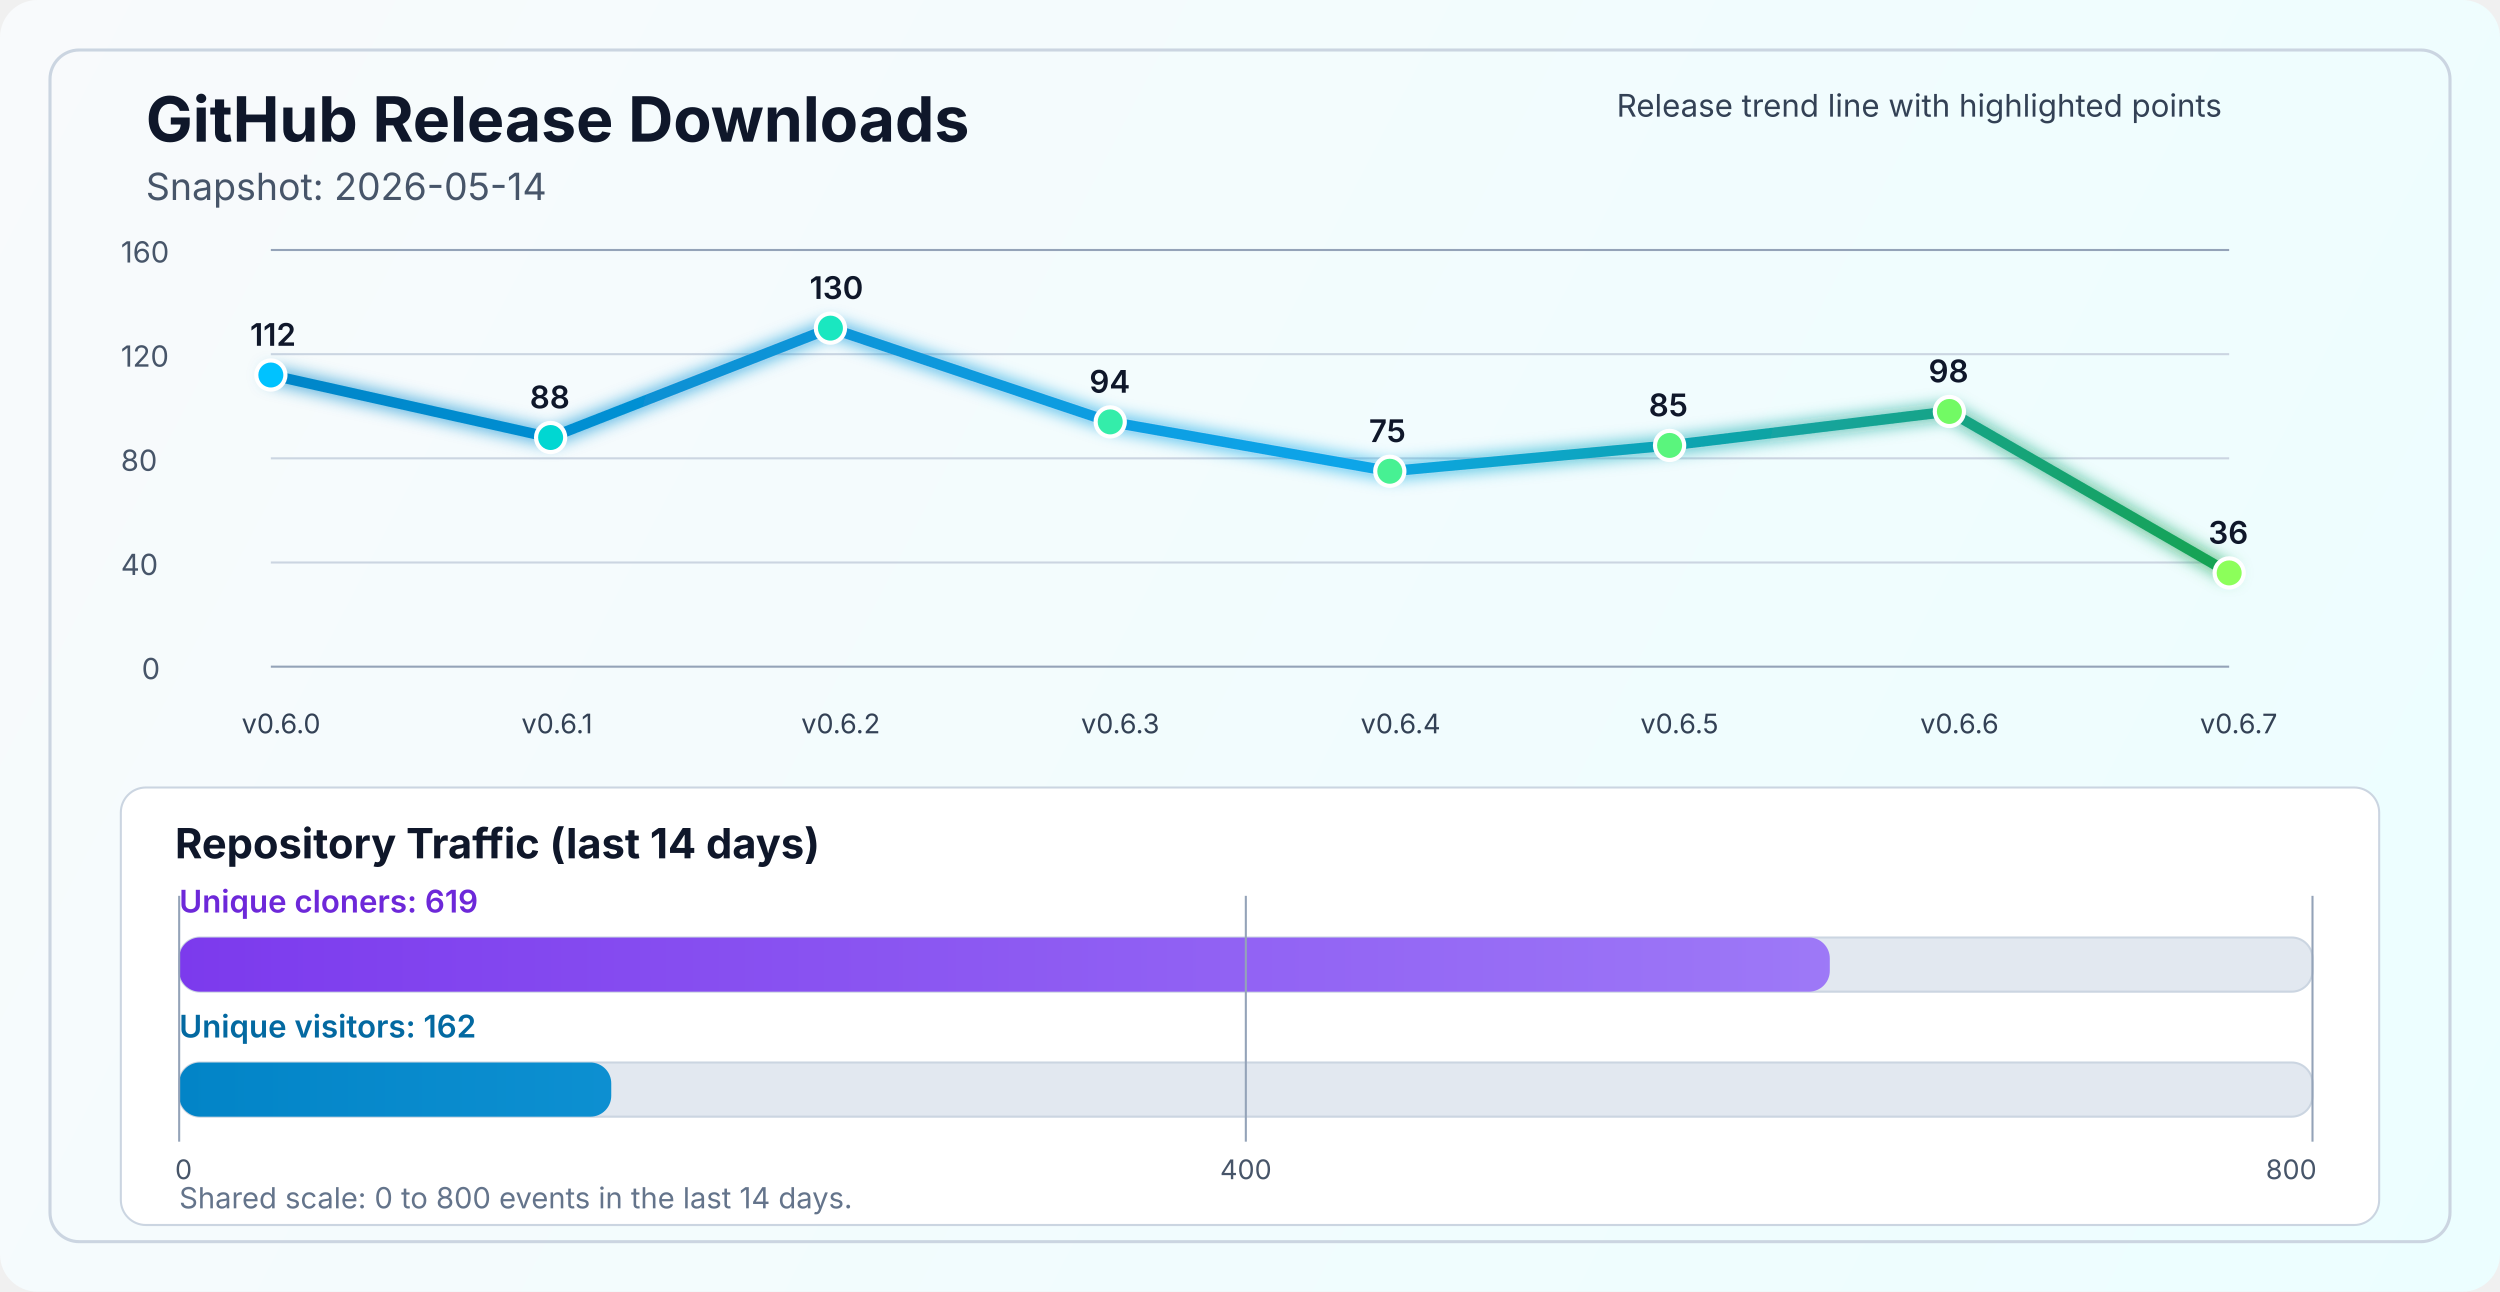
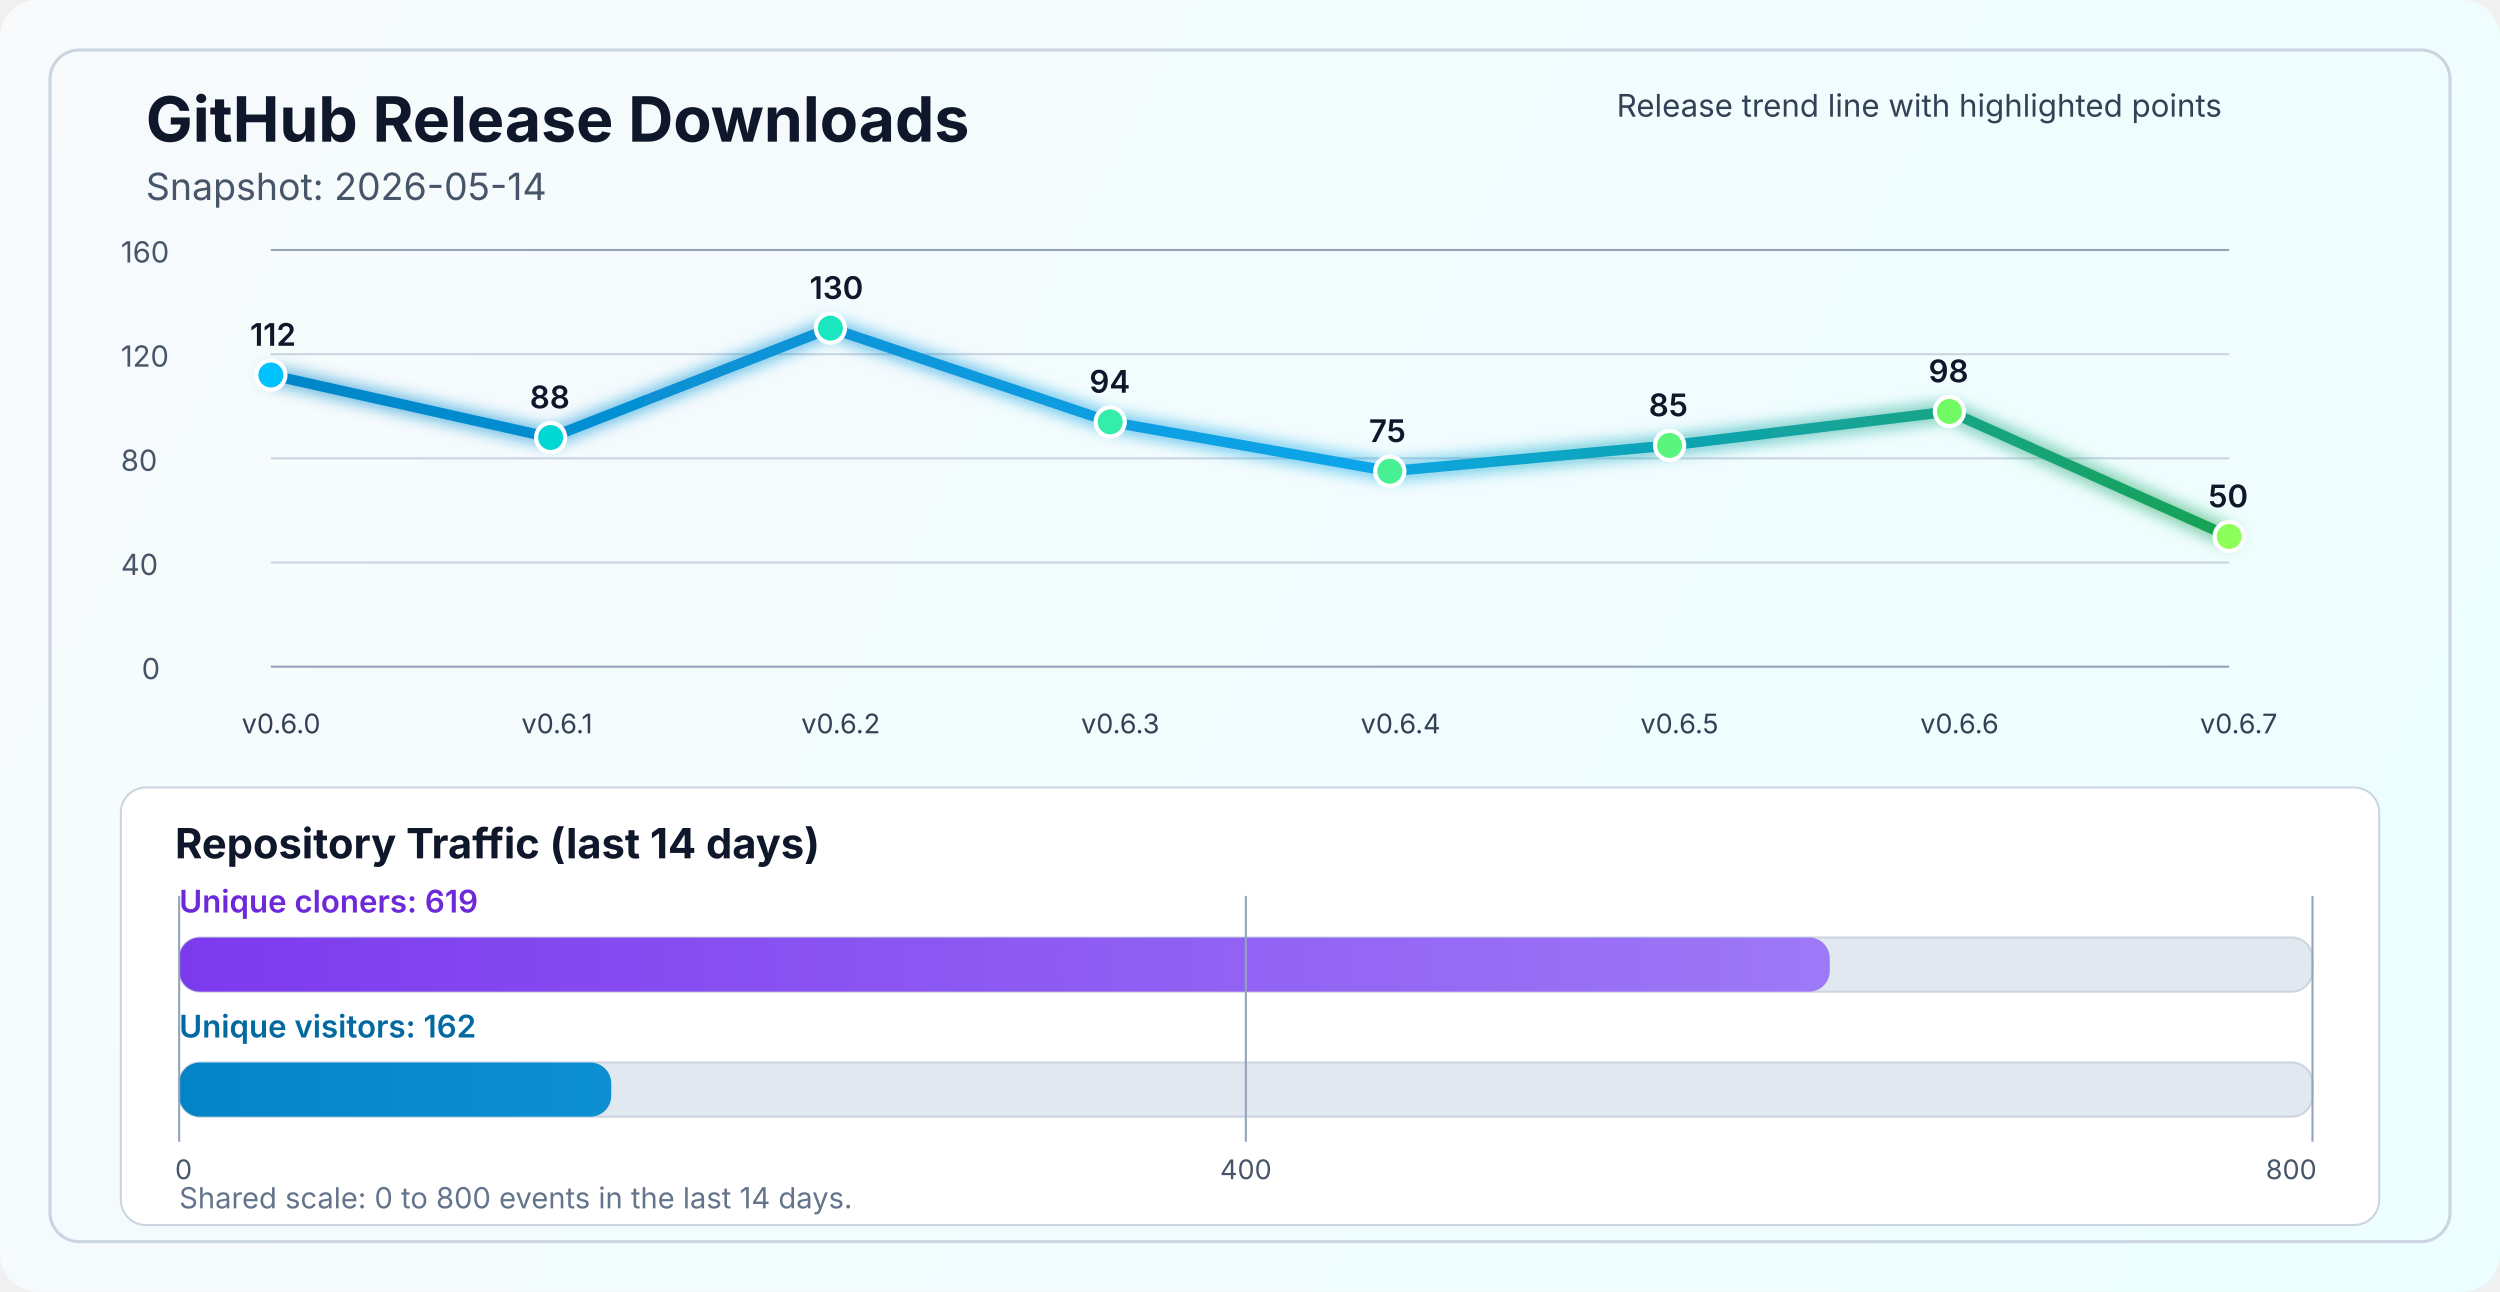
<svg xmlns="http://www.w3.org/2000/svg" width="1200" height="620" viewBox="0 0 1200 620" fill="none" role="img" aria-labelledby="title desc">
  <defs>
    <linearGradient id="bg" x1="0" y1="0" x2="1200" y2="620" gradientUnits="userSpaceOnUse">
      <stop stop-color="#F8FAFC" />
      <stop offset="1" stop-color="#ECFEFF" />
    </linearGradient>
    <linearGradient id="line" x1="130" y1="86" x2="1070" y2="340" gradientUnits="userSpaceOnUse">
      <stop stop-color="#0284C7" />
      <stop offset="0.55" stop-color="#0EA5E9" />
      <stop offset="1" stop-color="#16A34A" />
    </linearGradient>
    <linearGradient id="cloneFill" x1="86" y1="450" x2="1110" y2="450" gradientUnits="userSpaceOnUse">
      <stop stop-color="#7C3AED" />
      <stop offset="1" stop-color="#A78BFA" />
    </linearGradient>
    <linearGradient id="viewFill" x1="86" y1="482" x2="1110" y2="482" gradientUnits="userSpaceOnUse">
      <stop stop-color="#0284C7" />
      <stop offset="1" stop-color="#38BDF8" />
    </linearGradient>
    <filter id="glow" x="-50%" y="-50%" width="200%" height="200%">
      <feGaussianBlur stdDeviation="4" result="blur" />
      <feMerge>
        <feMergeNode in="blur" />
        <feMergeNode in="SourceGraphic" />
      </feMerge>
    </filter>
  </defs>
  <rect width="1200" height="620" rx="18" fill="url(#bg)" />
  <rect x="24" y="24" width="1152" height="572" rx="14" stroke="#CBD5E1" stroke-width="1.5" />
  <text x="70" y="68" fill="#0F172A" font-size="30" font-family="SF Pro Display, -apple-system, BlinkMacSystemFont, Segoe UI, sans-serif" font-weight="700">GitHub Release Downloads</text>
  <text x="70" y="96" fill="#475569" font-size="18" font-family="SF Pro Text, -apple-system, BlinkMacSystemFont, Segoe UI, sans-serif">Snapshot: 2026-05-14</text>
  <line x1="130" y1="320.0" x2="1070" y2="320.0" stroke="#94A3B8" stroke-width="1" />
  <line x1="130" y1="270.0" x2="1070" y2="270.0" stroke="#CBD5E1" stroke-width="1" />
  <line x1="130" y1="220.0" x2="1070" y2="220.0" stroke="#CBD5E1" stroke-width="1" />
  <line x1="130" y1="170.0" x2="1070" y2="170.0" stroke="#CBD5E1" stroke-width="1" />
  <line x1="130" y1="120.0" x2="1070" y2="120.0" stroke="#94A3B8" stroke-width="1" />
  <text x="68" y="326.0" fill="#475569" font-size="14" font-family="SF Pro Text, -apple-system, BlinkMacSystemFont, Segoe UI, sans-serif">0</text>
  <text x="58" y="276.0" fill="#475569" font-size="14" font-family="SF Pro Text, -apple-system, BlinkMacSystemFont, Segoe UI, sans-serif">40</text>
  <text x="58" y="226.0" fill="#475569" font-size="14" font-family="SF Pro Text, -apple-system, BlinkMacSystemFont, Segoe UI, sans-serif">80</text>
  <text x="58" y="176.0" fill="#475569" font-size="14" font-family="SF Pro Text, -apple-system, BlinkMacSystemFont, Segoe UI, sans-serif">120</text>
  <text x="58" y="126.0" fill="#475569" font-size="14" font-family="SF Pro Text, -apple-system, BlinkMacSystemFont, Segoe UI, sans-serif">160</text>
-   <polyline points="130.0,180.0 264.3,210.0 398.6,157.5 532.9,202.5 667.1,226.2 801.4,213.8 935.7,197.5 1070.0,275.0" fill="none" stroke="url(#line)" stroke-width="5" stroke-linecap="round" stroke-linejoin="round" filter="url(#glow)" />
+   <polyline points="130.0,180.0 264.3,210.0 398.6,157.5 532.9,202.5 667.1,226.2 801.4,213.8 935.7,197.5 1070.0,257.5" fill="none" stroke="url(#line)" stroke-width="5" stroke-linecap="round" stroke-linejoin="round" filter="url(#glow)" />
  <circle cx="130.0" cy="180.0" r="7" fill="#00C2FF" stroke="#FFFFFF" stroke-width="2" />
  <circle cx="264.3" cy="210.0" r="7" fill="#00D7D2" stroke="#FFFFFF" stroke-width="2" />
  <circle cx="398.6" cy="157.5" r="7" fill="#1AE7C0" stroke="#FFFFFF" stroke-width="2" />
  <circle cx="532.9" cy="202.5" r="7" fill="#34EDAA" stroke="#FFFFFF" stroke-width="2" />
  <circle cx="667.1" cy="226.2" r="7" fill="#47F193" stroke="#FFFFFF" stroke-width="2" />
  <circle cx="801.4" cy="213.8" r="7" fill="#5AF57D" stroke="#FFFFFF" stroke-width="2" />
  <circle cx="935.7" cy="197.5" r="7" fill="#72FA64" stroke="#FFFFFF" stroke-width="2" />
-   <circle cx="1070.0" cy="275.0" r="7" fill="#8CFF5A" stroke="#FFFFFF" stroke-width="2" />
+   <circle cx="1070.0" cy="257.5" r="7" fill="#8CFF5A" stroke="#FFFFFF" stroke-width="2" />
  <text x="116.0" y="352" fill="#334155" font-size="13" font-family="SF Pro Text, -apple-system, BlinkMacSystemFont, Segoe UI, sans-serif">v0.6.0</text>
  <text x="250.3" y="352" fill="#334155" font-size="13" font-family="SF Pro Text, -apple-system, BlinkMacSystemFont, Segoe UI, sans-serif">v0.6.1</text>
  <text x="384.6" y="352" fill="#334155" font-size="13" font-family="SF Pro Text, -apple-system, BlinkMacSystemFont, Segoe UI, sans-serif">v0.6.2</text>
  <text x="518.9" y="352" fill="#334155" font-size="13" font-family="SF Pro Text, -apple-system, BlinkMacSystemFont, Segoe UI, sans-serif">v0.6.3</text>
  <text x="653.1" y="352" fill="#334155" font-size="13" font-family="SF Pro Text, -apple-system, BlinkMacSystemFont, Segoe UI, sans-serif">v0.6.4</text>
  <text x="787.4" y="352" fill="#334155" font-size="13" font-family="SF Pro Text, -apple-system, BlinkMacSystemFont, Segoe UI, sans-serif">v0.6.5</text>
  <text x="921.7" y="352" fill="#334155" font-size="13" font-family="SF Pro Text, -apple-system, BlinkMacSystemFont, Segoe UI, sans-serif">v0.6.6</text>
  <text x="1056.0" y="352" fill="#334155" font-size="13" font-family="SF Pro Text, -apple-system, BlinkMacSystemFont, Segoe UI, sans-serif">v0.6.7</text>
  <text x="120.0" y="166.0" fill="#0F172A" font-size="15" font-family="SF Pro Text, -apple-system, BlinkMacSystemFont, Segoe UI, sans-serif" font-weight="600">112</text>
  <text x="254.3" y="196.0" fill="#0F172A" font-size="15" font-family="SF Pro Text, -apple-system, BlinkMacSystemFont, Segoe UI, sans-serif" font-weight="600">88</text>
  <text x="388.6" y="143.5" fill="#0F172A" font-size="15" font-family="SF Pro Text, -apple-system, BlinkMacSystemFont, Segoe UI, sans-serif" font-weight="600">130</text>
  <text x="522.9" y="188.5" fill="#0F172A" font-size="15" font-family="SF Pro Text, -apple-system, BlinkMacSystemFont, Segoe UI, sans-serif" font-weight="600">94</text>
  <text x="657.1" y="212.2" fill="#0F172A" font-size="15" font-family="SF Pro Text, -apple-system, BlinkMacSystemFont, Segoe UI, sans-serif" font-weight="600">75</text>
  <text x="791.4" y="199.8" fill="#0F172A" font-size="15" font-family="SF Pro Text, -apple-system, BlinkMacSystemFont, Segoe UI, sans-serif" font-weight="600">85</text>
  <text x="925.7" y="183.5" fill="#0F172A" font-size="15" font-family="SF Pro Text, -apple-system, BlinkMacSystemFont, Segoe UI, sans-serif" font-weight="600">98</text>
-   <text x="1060.0" y="261.0" fill="#0F172A" font-size="15" font-family="SF Pro Text, -apple-system, BlinkMacSystemFont, Segoe UI, sans-serif" font-weight="600">36</text>
+   <text x="1060.0" y="243.5" fill="#0F172A" font-size="15" font-family="SF Pro Text, -apple-system, BlinkMacSystemFont, Segoe UI, sans-serif" font-weight="600">50</text>
  <text x="776" y="56" fill="#334155" font-size="15" font-family="SF Pro Text, -apple-system, BlinkMacSystemFont, Segoe UI, sans-serif">Release trend line with highlighted points</text>
  <rect x="58" y="378" width="1084" height="210" rx="12" fill="#FFFFFF" stroke="#CBD5E1" stroke-width="1" />
  <text x="84" y="412" fill="#0F172A" font-size="20" font-family="SF Pro Text, -apple-system, BlinkMacSystemFont, Segoe UI, sans-serif" font-weight="700">Repository Traffic (last 14 days)</text>
  <text x="86" y="438" fill="#6D28D9" font-size="15" font-family="SF Pro Text, -apple-system, BlinkMacSystemFont, Segoe UI, sans-serif" font-weight="600">Unique cloners: 619</text>
  <rect x="86" y="450" width="1024" height="26" rx="10" fill="#E2E8F0" stroke="#CBD5E1" stroke-width="1" />
  <rect x="86" y="450" width="792.3" height="26" rx="10" fill="url(#cloneFill)" />
  <text x="86" y="498" fill="#0369A1" font-size="15" font-family="SF Pro Text, -apple-system, BlinkMacSystemFont, Segoe UI, sans-serif" font-weight="600">Unique visitors: 162</text>
  <rect x="86" y="510" width="1024" height="26" rx="10" fill="#E2E8F0" stroke="#CBD5E1" stroke-width="1" />
  <rect x="86" y="510" width="207.4" height="26" rx="10" fill="url(#viewFill)" />
  <line x1="86" y1="430" x2="86" y2="548" stroke="#94A3B8" stroke-width="1" />
  <line x1="598.0" y1="430" x2="598.0" y2="548" stroke="#94A3B8" stroke-width="1" />
  <line x1="1110" y1="430" x2="1110" y2="548" stroke="#94A3B8" stroke-width="1" />
  <text x="84" y="566" text-anchor="start" fill="#475569" font-size="13" font-family="SF Pro Text, -apple-system, BlinkMacSystemFont, Segoe UI, sans-serif">0</text>
  <text x="598.0" y="566" text-anchor="middle" fill="#475569" font-size="13" font-family="SF Pro Text, -apple-system, BlinkMacSystemFont, Segoe UI, sans-serif">400</text>
  <text x="1112" y="566" text-anchor="end" fill="#475569" font-size="13" font-family="SF Pro Text, -apple-system, BlinkMacSystemFont, Segoe UI, sans-serif">800</text>
  <text x="86" y="580" fill="#64748B" font-size="14" font-family="SF Pro Text, -apple-system, BlinkMacSystemFont, Segoe UI, sans-serif">Shared scale: 0 to 800 events in the last 14 days.</text>
</svg>
